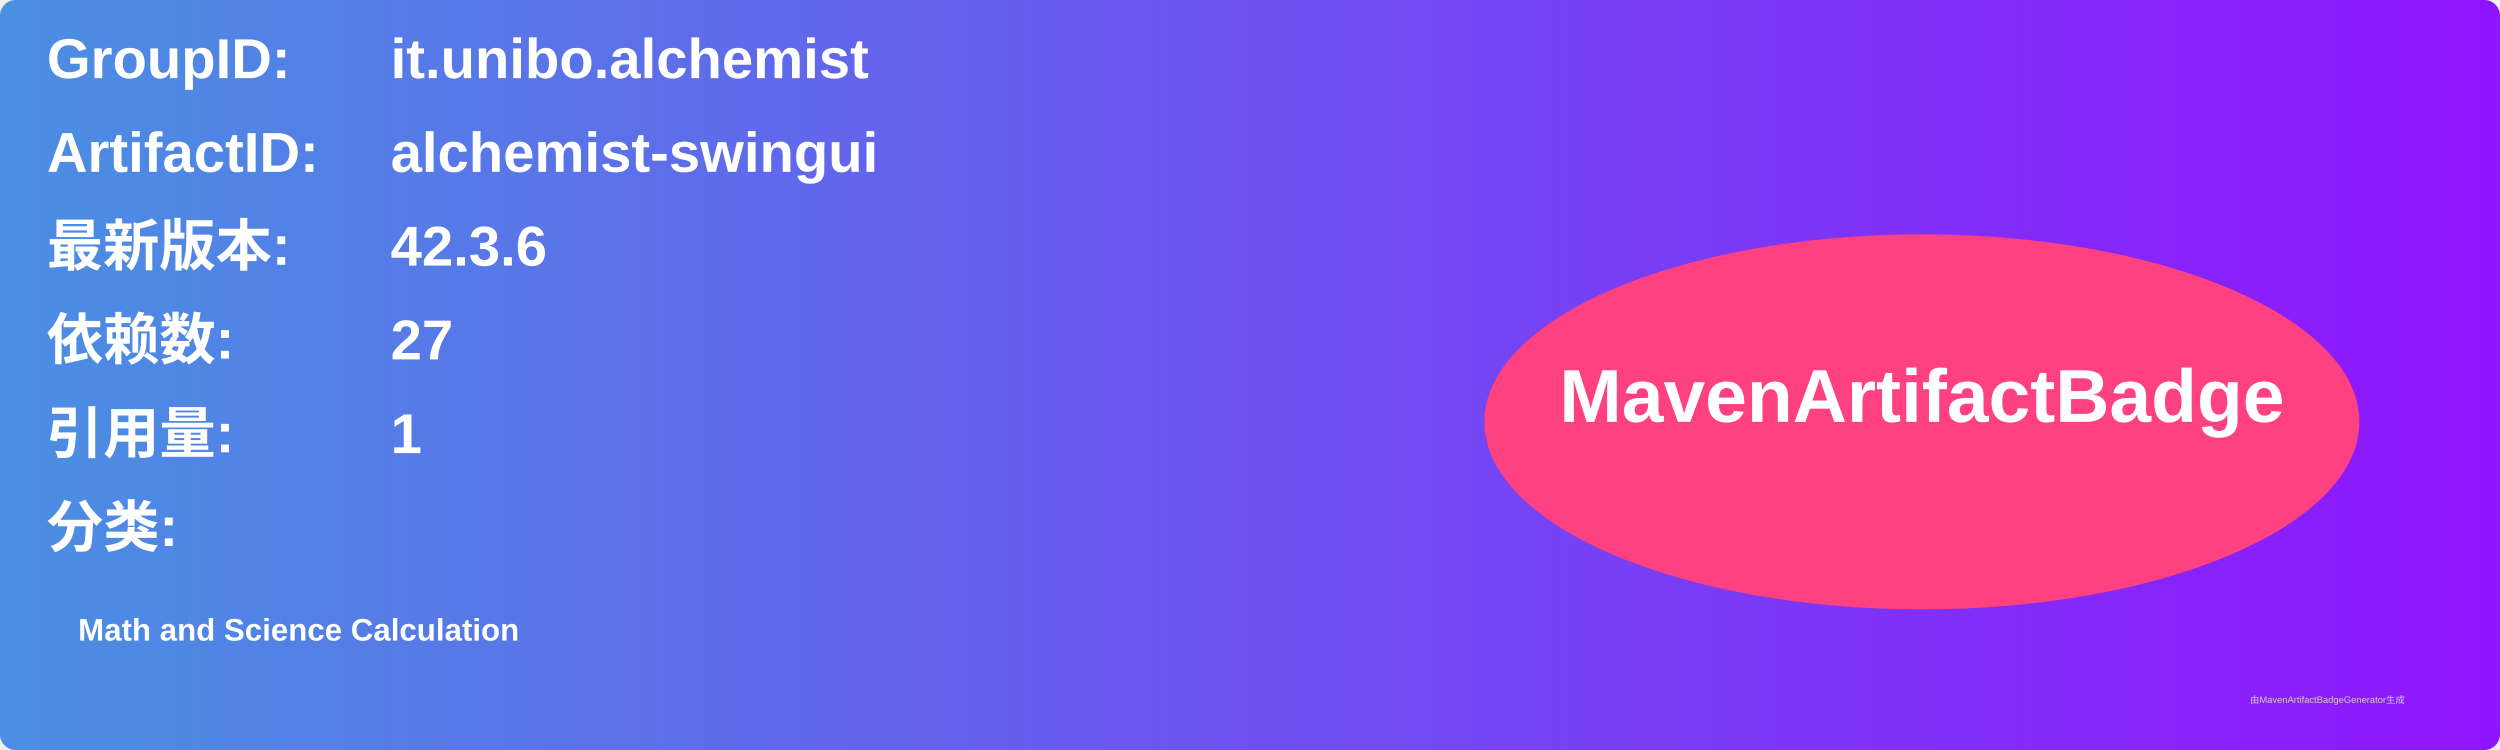
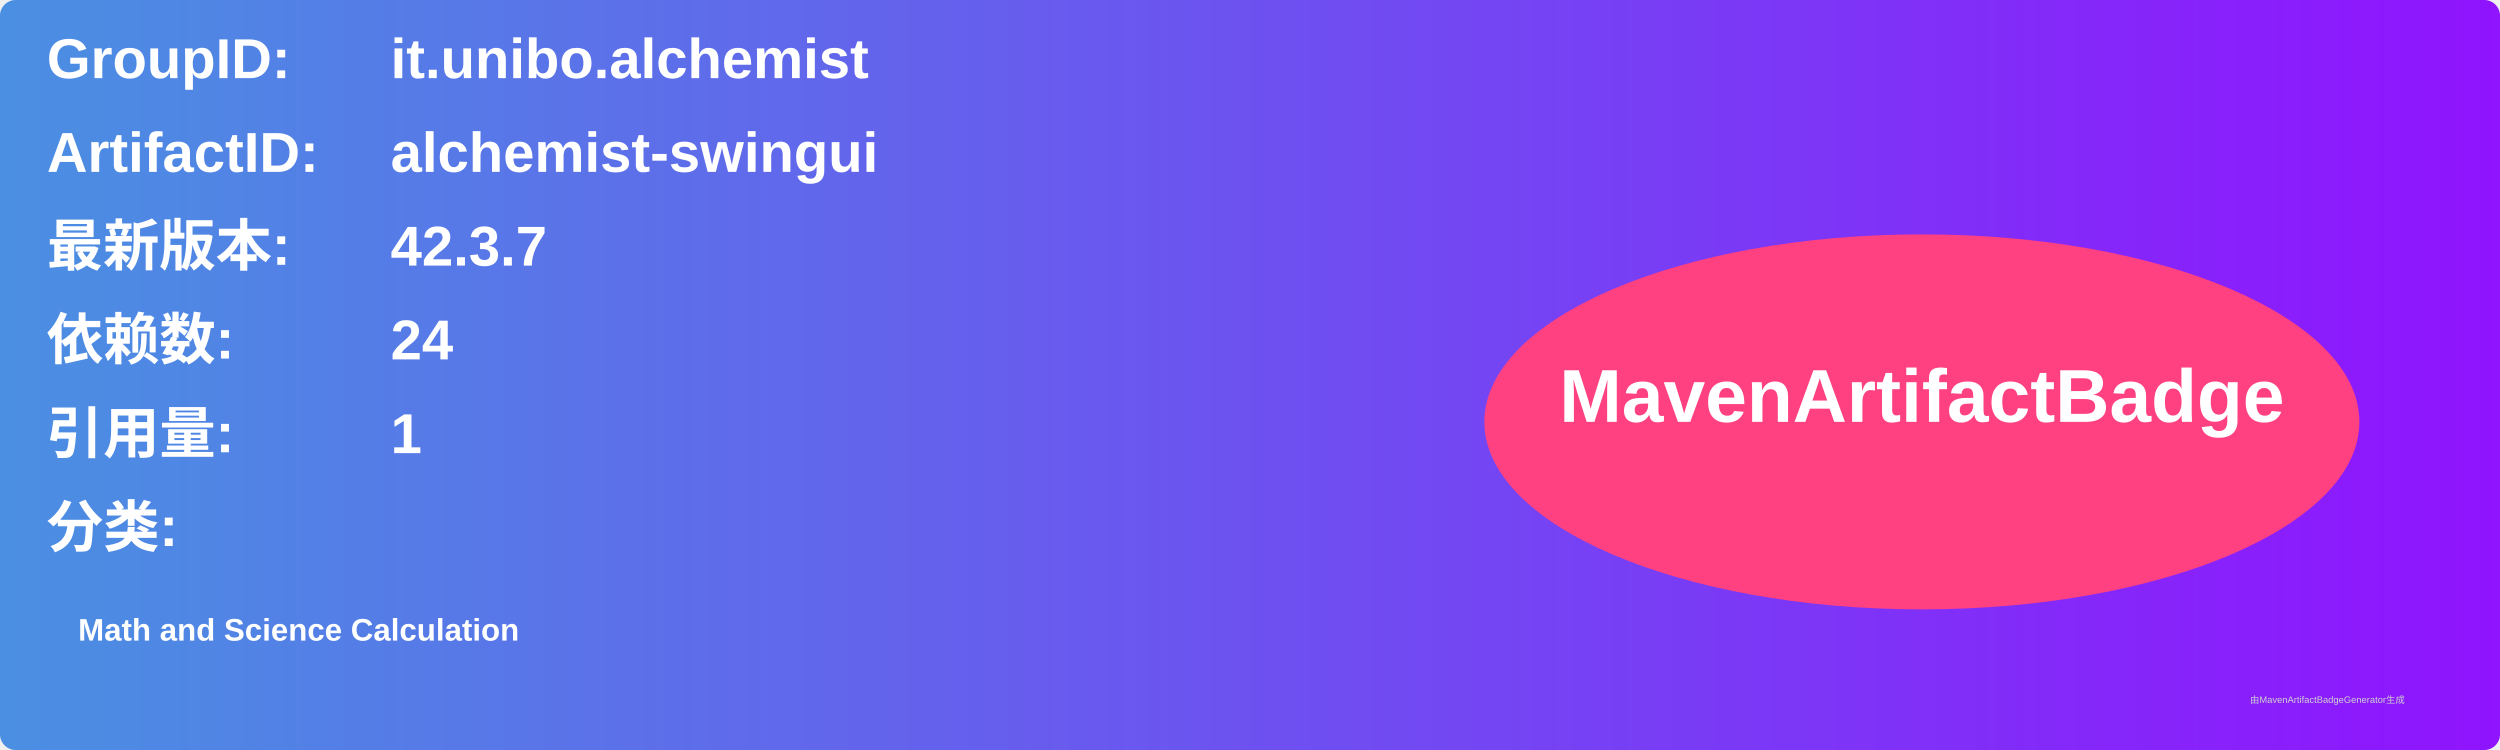
<svg xmlns="http://www.w3.org/2000/svg" width="800" height="240" viewBox="0 0 800 240">
  <linearGradient id="grad" x1="0%" y1="0%" x2="100%" y2="0%">
    <stop offset="0%" stop-color="#4a90e2" />
    <stop offset="100%" stop-color="#9013fe" />
  </linearGradient>
  <rect width="100%" height="100%" rx="5" ry="5" fill="url(#grad)" />
  <g transform="translate(15, 15)">
    <text x="0" y="10" font-family="Arial" font-size="18" fill="white" font-weight="bold" width="260">GroupID:</text>
    <text x="110" y="10" font-family="Arial" font-size="18" fill="white" font-weight="bold" width="460">it.unibo.alchemist</text>
    <text x="0" y="40" font-family="Arial" font-size="18" fill="white" font-weight="bold" width="260">ArtifactID:</text>
    <text x="110" y="40" font-family="Arial" font-size="18" fill="white" font-weight="bold" width="460">alchemist-swingui</text>
    <text x="0" y="70" font-family="Arial" font-size="18" fill="white" font-weight="bold">最新版本:</text>
    <text x="110" y="70" font-family="Arial" font-size="18" fill="white" font-weight="bold">
-       <tspan font-weight="bold">42.3.6</tspan>
+       <tspan font-weight="bold">42.3.7</tspan>
    </text>
    <text x="0" y="100" font-family="Arial" font-size="18" fill="white" font-weight="bold">依赖数: </text>
    <text x="110" y="100" font-family="Arial" font-size="18" fill="white">
-       <tspan font-weight="bold">27</tspan>
+       <tspan font-weight="bold">24</tspan>
    </text>
    <text x="0" y="130" font-family="Arial" font-size="18" fill="white" font-weight="bold">引用量: </text>
    <text x="110" y="130" font-family="Arial" font-size="18" fill="white">
      <tspan font-weight="bold">1</tspan>
    </text>
    <text x="0" y="160" font-family="Arial" font-size="18" fill="white" font-weight="bold">分类:</text>
    <text x="10" y="190" font-family="Arial" font-size="10" fill="white">
      <tspan font-weight="bold">Math and Science Calculation</tspan>
    </text>
    <ellipse cx="600" cy="120" rx="140" ry="60" fill="#ff4081" />
    <text x="600" y="120" text-anchor="middle" font-family="Arial" font-size="24" fill="white" font-weight="bold">MavenArtifactBadge</text>
  </g>
  <text x="720" y="225" font-family="Arial" font-size="3" fill="#d0d0d0">由MavenArtifactBadgeGenerator生成</text>
</svg>
